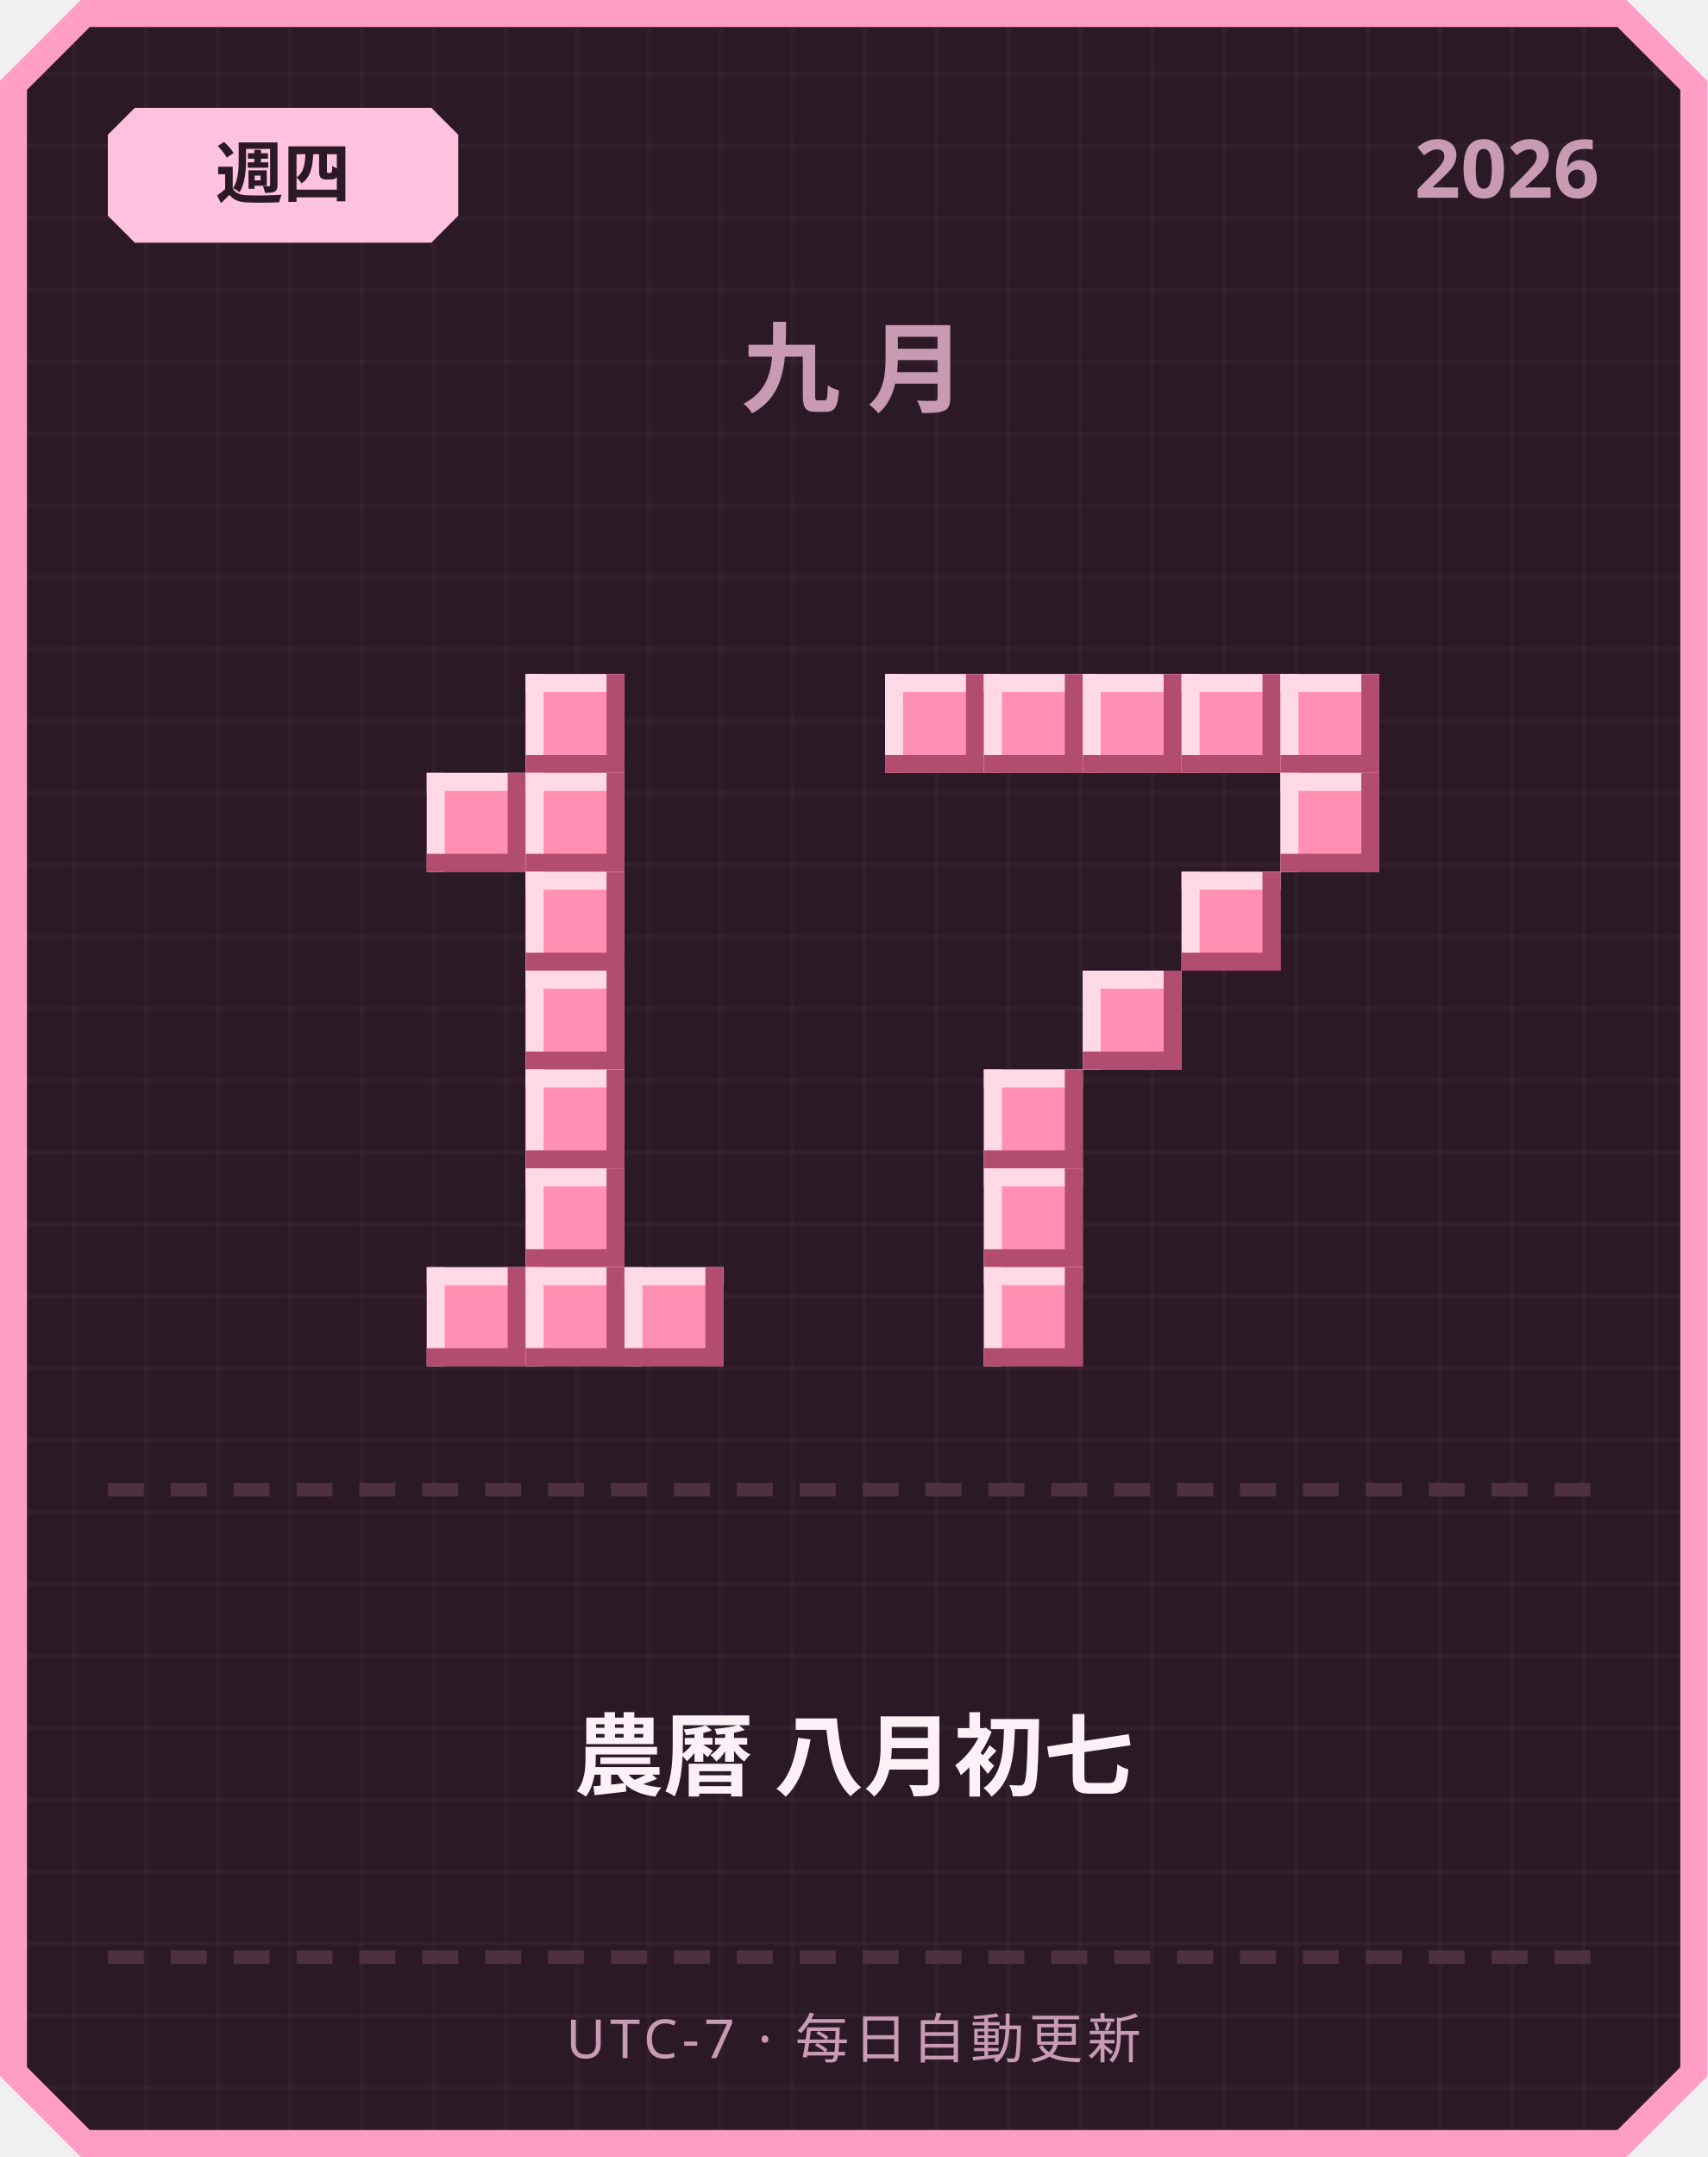
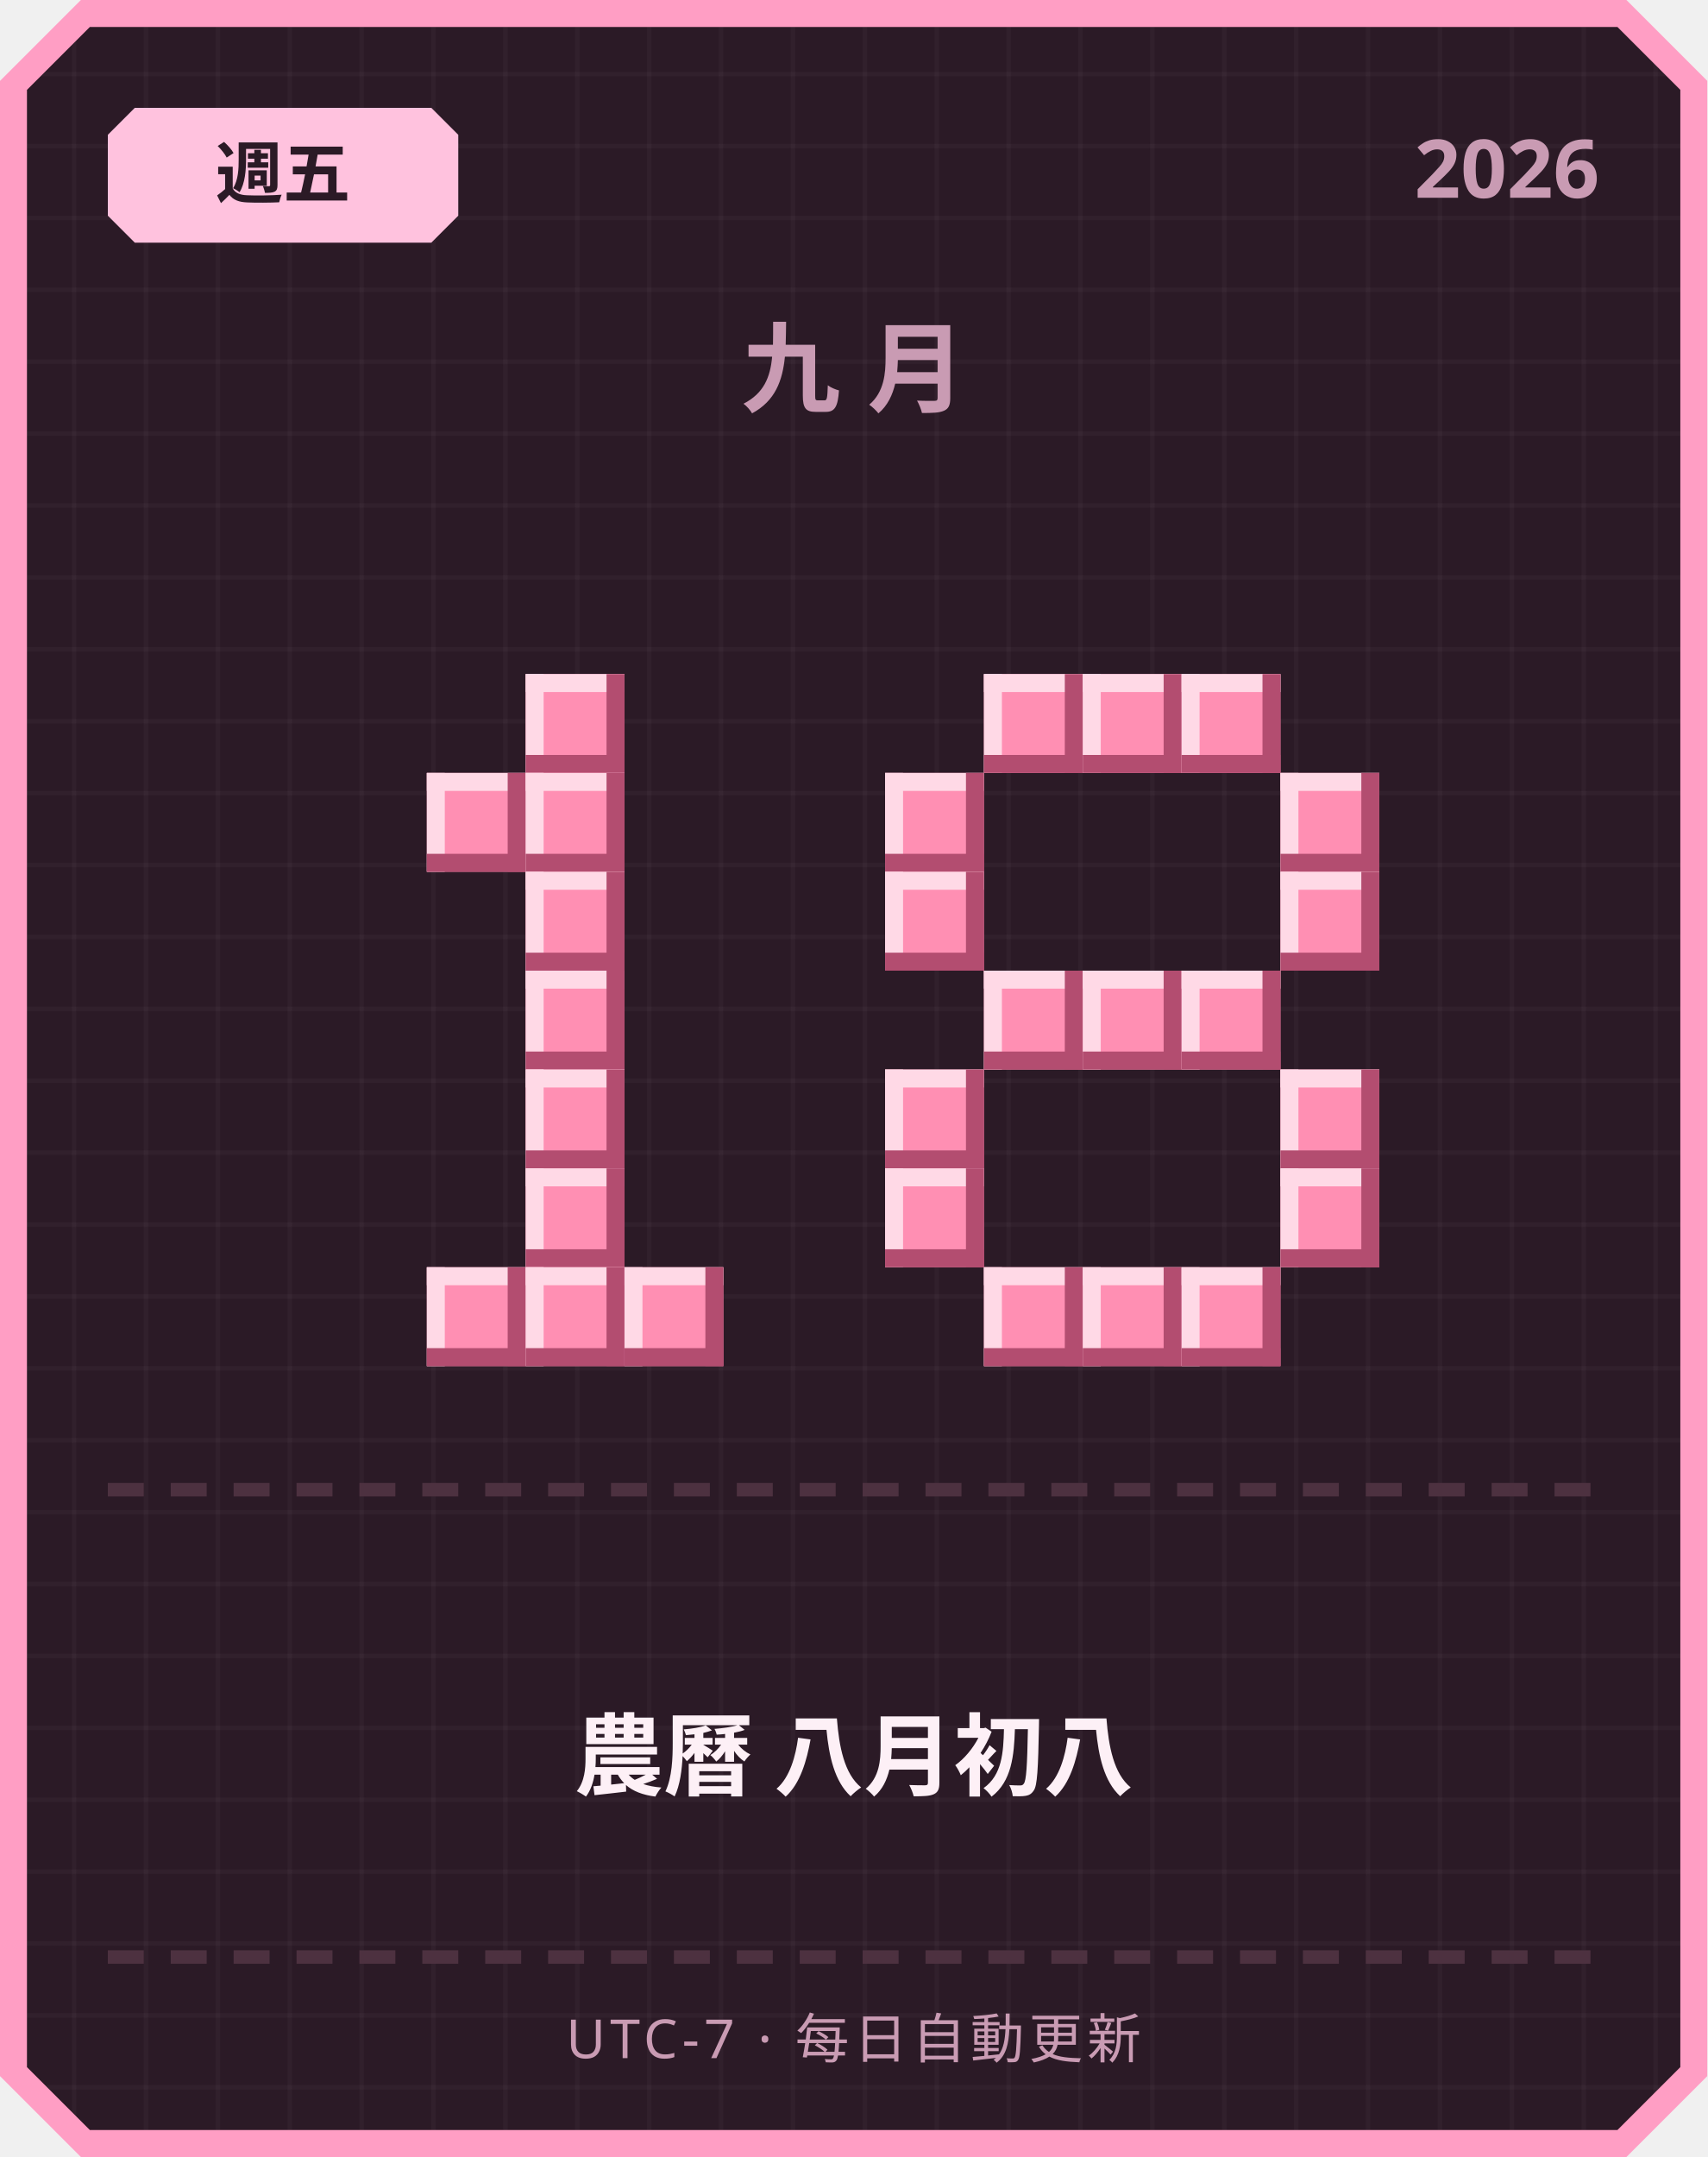
<svg xmlns="http://www.w3.org/2000/svg" width="380" height="480" viewBox="0 0 380 480">
  <defs>
    <pattern id="grid" width="16" height="16" patternUnits="userSpaceOnUse">
      <rect width="16" height="16" fill="#2b1a26" />
      <rect width="1" height="16" fill="#ffffff" opacity="0.03" />
      <rect width="16" height="1" fill="#ffffff" opacity="0.03" />
    </pattern>
  </defs>
  <path d="M 18,0 L 362,0 L 380,18 L 380,462 L 362,480 L 18,480 L 0,462 L 0,18 Z" fill="#ff9ec4" />
  <path d="M 20,6 L 360,6 L 374,20 L 374,460 L 360,474 L 20,474 L 6,460 L 6,20 Z" fill="url(#grid)" />
  <path d="M 30,24 L 96,24 L 102,30 L 102,48 L 96,54 L 30,54 L 24,48 L 24,30 Z" fill="#ffc2de" />
-   <text x="63" y="44" text-anchor="middle" font-family="'Segoe UI', sans-serif" font-size="15" font-weight="700" fill="#2b1a26">週四</text>
+   <text x="63" y="44" text-anchor="middle" font-family="'Segoe UI', sans-serif" font-size="15" font-weight="700" fill="#2b1a26">週五</text>
  <text x="356" y="44" text-anchor="end" font-family="'Segoe UI', sans-serif" font-size="18" font-weight="700" fill="#c99bb3">2026</text>
  <text x="190" y="90" text-anchor="middle" font-family="'Segoe UI', sans-serif" font-size="22" font-weight="700" letter-spacing="6" fill="#c99bb3">九月</text>
  <rect x="117" y="150" width="22" height="22" fill="#ff8fb3" />
  <rect x="117" y="150" width="22" height="4" fill="#ffd9e6" />
  <rect x="117" y="150" width="4" height="22" fill="#ffd9e6" />
  <rect x="117" y="168" width="22" height="4" fill="#b34d70" />
  <rect x="135" y="150" width="4" height="22" fill="#b34d70" />
  <rect x="95" y="172" width="22" height="22" fill="#ff8fb3" />
  <rect x="95" y="172" width="22" height="4" fill="#ffd9e6" />
  <rect x="95" y="172" width="4" height="22" fill="#ffd9e6" />
  <rect x="95" y="190" width="22" height="4" fill="#b34d70" />
  <rect x="113" y="172" width="4" height="22" fill="#b34d70" />
  <rect x="117" y="172" width="22" height="22" fill="#ff8fb3" />
  <rect x="117" y="172" width="22" height="4" fill="#ffd9e6" />
  <rect x="117" y="172" width="4" height="22" fill="#ffd9e6" />
  <rect x="117" y="190" width="22" height="4" fill="#b34d70" />
  <rect x="135" y="172" width="4" height="22" fill="#b34d70" />
  <rect x="117" y="194" width="22" height="22" fill="#ff8fb3" />
  <rect x="117" y="194" width="22" height="4" fill="#ffd9e6" />
  <rect x="117" y="194" width="4" height="22" fill="#ffd9e6" />
  <rect x="117" y="212" width="22" height="4" fill="#b34d70" />
  <rect x="135" y="194" width="4" height="22" fill="#b34d70" />
  <rect x="117" y="216" width="22" height="22" fill="#ff8fb3" />
  <rect x="117" y="216" width="22" height="4" fill="#ffd9e6" />
  <rect x="117" y="216" width="4" height="22" fill="#ffd9e6" />
  <rect x="117" y="234" width="22" height="4" fill="#b34d70" />
  <rect x="135" y="216" width="4" height="22" fill="#b34d70" />
  <rect x="117" y="238" width="22" height="22" fill="#ff8fb3" />
  <rect x="117" y="238" width="22" height="4" fill="#ffd9e6" />
  <rect x="117" y="238" width="4" height="22" fill="#ffd9e6" />
  <rect x="117" y="256" width="22" height="4" fill="#b34d70" />
  <rect x="135" y="238" width="4" height="22" fill="#b34d70" />
  <rect x="117" y="260" width="22" height="22" fill="#ff8fb3" />
  <rect x="117" y="260" width="22" height="4" fill="#ffd9e6" />
  <rect x="117" y="260" width="4" height="22" fill="#ffd9e6" />
  <rect x="117" y="278" width="22" height="4" fill="#b34d70" />
  <rect x="135" y="260" width="4" height="22" fill="#b34d70" />
  <rect x="95" y="282" width="22" height="22" fill="#ff8fb3" />
  <rect x="95" y="282" width="22" height="4" fill="#ffd9e6" />
  <rect x="95" y="282" width="4" height="22" fill="#ffd9e6" />
  <rect x="95" y="300" width="22" height="4" fill="#b34d70" />
  <rect x="113" y="282" width="4" height="22" fill="#b34d70" />
  <rect x="117" y="282" width="22" height="22" fill="#ff8fb3" />
  <rect x="117" y="282" width="22" height="4" fill="#ffd9e6" />
  <rect x="117" y="282" width="4" height="22" fill="#ffd9e6" />
  <rect x="117" y="300" width="22" height="4" fill="#b34d70" />
  <rect x="135" y="282" width="4" height="22" fill="#b34d70" />
  <rect x="139" y="282" width="22" height="22" fill="#ff8fb3" />
  <rect x="139" y="282" width="22" height="4" fill="#ffd9e6" />
  <rect x="139" y="282" width="4" height="22" fill="#ffd9e6" />
  <rect x="139" y="300" width="22" height="4" fill="#b34d70" />
  <rect x="157" y="282" width="4" height="22" fill="#b34d70" />
-   <rect x="197" y="150" width="22" height="22" fill="#ff8fb3" />
-   <rect x="197" y="150" width="22" height="4" fill="#ffd9e6" />
-   <rect x="197" y="150" width="4" height="22" fill="#ffd9e6" />
-   <rect x="197" y="168" width="22" height="4" fill="#b34d70" />
-   <rect x="215" y="150" width="4" height="22" fill="#b34d70" />
  <rect x="219" y="150" width="22" height="22" fill="#ff8fb3" />
  <rect x="219" y="150" width="22" height="4" fill="#ffd9e6" />
  <rect x="219" y="150" width="4" height="22" fill="#ffd9e6" />
  <rect x="219" y="168" width="22" height="4" fill="#b34d70" />
  <rect x="237" y="150" width="4" height="22" fill="#b34d70" />
  <rect x="241" y="150" width="22" height="22" fill="#ff8fb3" />
  <rect x="241" y="150" width="22" height="4" fill="#ffd9e6" />
  <rect x="241" y="150" width="4" height="22" fill="#ffd9e6" />
  <rect x="241" y="168" width="22" height="4" fill="#b34d70" />
  <rect x="259" y="150" width="4" height="22" fill="#b34d70" />
  <rect x="263" y="150" width="22" height="22" fill="#ff8fb3" />
  <rect x="263" y="150" width="22" height="4" fill="#ffd9e6" />
  <rect x="263" y="150" width="4" height="22" fill="#ffd9e6" />
  <rect x="263" y="168" width="22" height="4" fill="#b34d70" />
  <rect x="281" y="150" width="4" height="22" fill="#b34d70" />
-   <rect x="285" y="150" width="22" height="22" fill="#ff8fb3" />
-   <rect x="285" y="150" width="22" height="4" fill="#ffd9e6" />
-   <rect x="285" y="150" width="4" height="22" fill="#ffd9e6" />
-   <rect x="285" y="168" width="22" height="4" fill="#b34d70" />
-   <rect x="303" y="150" width="4" height="22" fill="#b34d70" />
+   <rect x="197" y="172" width="22" height="22" fill="#ff8fb3" />
+   <rect x="197" y="172" width="22" height="4" fill="#ffd9e6" />
+   <rect x="197" y="172" width="4" height="22" fill="#ffd9e6" />
+   <rect x="197" y="190" width="22" height="4" fill="#b34d70" />
+   <rect x="215" y="172" width="4" height="22" fill="#b34d70" />
  <rect x="285" y="172" width="22" height="22" fill="#ff8fb3" />
  <rect x="285" y="172" width="22" height="4" fill="#ffd9e6" />
  <rect x="285" y="172" width="4" height="22" fill="#ffd9e6" />
  <rect x="285" y="190" width="22" height="4" fill="#b34d70" />
  <rect x="303" y="172" width="4" height="22" fill="#b34d70" />
-   <rect x="263" y="194" width="22" height="22" fill="#ff8fb3" />
-   <rect x="263" y="194" width="22" height="4" fill="#ffd9e6" />
-   <rect x="263" y="194" width="4" height="22" fill="#ffd9e6" />
-   <rect x="263" y="212" width="22" height="4" fill="#b34d70" />
-   <rect x="281" y="194" width="4" height="22" fill="#b34d70" />
+   <rect x="197" y="194" width="22" height="22" fill="#ff8fb3" />
+   <rect x="197" y="194" width="22" height="4" fill="#ffd9e6" />
+   <rect x="197" y="194" width="4" height="22" fill="#ffd9e6" />
+   <rect x="197" y="212" width="22" height="4" fill="#b34d70" />
+   <rect x="215" y="194" width="4" height="22" fill="#b34d70" />
+   <rect x="285" y="194" width="22" height="22" fill="#ff8fb3" />
+   <rect x="285" y="194" width="22" height="4" fill="#ffd9e6" />
+   <rect x="285" y="194" width="4" height="22" fill="#ffd9e6" />
+   <rect x="285" y="212" width="22" height="4" fill="#b34d70" />
+   <rect x="303" y="194" width="4" height="22" fill="#b34d70" />
+   <rect x="219" y="216" width="22" height="22" fill="#ff8fb3" />
+   <rect x="219" y="216" width="22" height="4" fill="#ffd9e6" />
+   <rect x="219" y="216" width="4" height="22" fill="#ffd9e6" />
+   <rect x="219" y="234" width="22" height="4" fill="#b34d70" />
+   <rect x="237" y="216" width="4" height="22" fill="#b34d70" />
  <rect x="241" y="216" width="22" height="22" fill="#ff8fb3" />
  <rect x="241" y="216" width="22" height="4" fill="#ffd9e6" />
  <rect x="241" y="216" width="4" height="22" fill="#ffd9e6" />
  <rect x="241" y="234" width="22" height="4" fill="#b34d70" />
  <rect x="259" y="216" width="4" height="22" fill="#b34d70" />
-   <rect x="219" y="238" width="22" height="22" fill="#ff8fb3" />
-   <rect x="219" y="238" width="22" height="4" fill="#ffd9e6" />
-   <rect x="219" y="238" width="4" height="22" fill="#ffd9e6" />
-   <rect x="219" y="256" width="22" height="4" fill="#b34d70" />
-   <rect x="237" y="238" width="4" height="22" fill="#b34d70" />
-   <rect x="219" y="260" width="22" height="22" fill="#ff8fb3" />
-   <rect x="219" y="260" width="22" height="4" fill="#ffd9e6" />
-   <rect x="219" y="260" width="4" height="22" fill="#ffd9e6" />
-   <rect x="219" y="278" width="22" height="4" fill="#b34d70" />
-   <rect x="237" y="260" width="4" height="22" fill="#b34d70" />
+   <rect x="263" y="216" width="22" height="22" fill="#ff8fb3" />
+   <rect x="263" y="216" width="22" height="4" fill="#ffd9e6" />
+   <rect x="263" y="216" width="4" height="22" fill="#ffd9e6" />
+   <rect x="263" y="234" width="22" height="4" fill="#b34d70" />
+   <rect x="281" y="216" width="4" height="22" fill="#b34d70" />
+   <rect x="197" y="238" width="22" height="22" fill="#ff8fb3" />
+   <rect x="197" y="238" width="22" height="4" fill="#ffd9e6" />
+   <rect x="197" y="238" width="4" height="22" fill="#ffd9e6" />
+   <rect x="197" y="256" width="22" height="4" fill="#b34d70" />
+   <rect x="215" y="238" width="4" height="22" fill="#b34d70" />
+   <rect x="285" y="238" width="22" height="22" fill="#ff8fb3" />
+   <rect x="285" y="238" width="22" height="4" fill="#ffd9e6" />
+   <rect x="285" y="238" width="4" height="22" fill="#ffd9e6" />
+   <rect x="285" y="256" width="22" height="4" fill="#b34d70" />
+   <rect x="303" y="238" width="4" height="22" fill="#b34d70" />
+   <rect x="197" y="260" width="22" height="22" fill="#ff8fb3" />
+   <rect x="197" y="260" width="22" height="4" fill="#ffd9e6" />
+   <rect x="197" y="260" width="4" height="22" fill="#ffd9e6" />
+   <rect x="197" y="278" width="22" height="4" fill="#b34d70" />
+   <rect x="215" y="260" width="4" height="22" fill="#b34d70" />
+   <rect x="285" y="260" width="22" height="22" fill="#ff8fb3" />
+   <rect x="285" y="260" width="22" height="4" fill="#ffd9e6" />
+   <rect x="285" y="260" width="4" height="22" fill="#ffd9e6" />
+   <rect x="285" y="278" width="22" height="4" fill="#b34d70" />
+   <rect x="303" y="260" width="4" height="22" fill="#b34d70" />
  <rect x="219" y="282" width="22" height="22" fill="#ff8fb3" />
  <rect x="219" y="282" width="22" height="4" fill="#ffd9e6" />
  <rect x="219" y="282" width="4" height="22" fill="#ffd9e6" />
  <rect x="219" y="300" width="22" height="4" fill="#b34d70" />
  <rect x="237" y="282" width="4" height="22" fill="#b34d70" />
+   <rect x="241" y="282" width="22" height="22" fill="#ff8fb3" />
+   <rect x="241" y="282" width="22" height="4" fill="#ffd9e6" />
+   <rect x="241" y="282" width="4" height="22" fill="#ffd9e6" />
+   <rect x="241" y="300" width="22" height="4" fill="#b34d70" />
+   <rect x="259" y="282" width="4" height="22" fill="#b34d70" />
+   <rect x="263" y="282" width="22" height="22" fill="#ff8fb3" />
+   <rect x="263" y="282" width="22" height="4" fill="#ffd9e6" />
+   <rect x="263" y="282" width="4" height="22" fill="#ffd9e6" />
+   <rect x="263" y="300" width="22" height="4" fill="#b34d70" />
+   <rect x="281" y="282" width="4" height="22" fill="#b34d70" />
  <rect x="24" y="330" width="8" height="3" fill="#4d3140" />
  <rect x="38" y="330" width="8" height="3" fill="#4d3140" />
  <rect x="52" y="330" width="8" height="3" fill="#4d3140" />
  <rect x="66" y="330" width="8" height="3" fill="#4d3140" />
  <rect x="80" y="330" width="8" height="3" fill="#4d3140" />
  <rect x="94" y="330" width="8" height="3" fill="#4d3140" />
  <rect x="108" y="330" width="8" height="3" fill="#4d3140" />
  <rect x="122" y="330" width="8" height="3" fill="#4d3140" />
  <rect x="136" y="330" width="8" height="3" fill="#4d3140" />
  <rect x="150" y="330" width="8" height="3" fill="#4d3140" />
  <rect x="164" y="330" width="8" height="3" fill="#4d3140" />
  <rect x="178" y="330" width="8" height="3" fill="#4d3140" />
  <rect x="192" y="330" width="8" height="3" fill="#4d3140" />
  <rect x="206" y="330" width="8" height="3" fill="#4d3140" />
  <rect x="220" y="330" width="8" height="3" fill="#4d3140" />
  <rect x="234" y="330" width="8" height="3" fill="#4d3140" />
  <rect x="248" y="330" width="8" height="3" fill="#4d3140" />
  <rect x="262" y="330" width="8" height="3" fill="#4d3140" />
  <rect x="276" y="330" width="8" height="3" fill="#4d3140" />
  <rect x="290" y="330" width="8" height="3" fill="#4d3140" />
  <rect x="304" y="330" width="8" height="3" fill="#4d3140" />
  <rect x="318" y="330" width="8" height="3" fill="#4d3140" />
  <rect x="332" y="330" width="8" height="3" fill="#4d3140" />
  <rect x="346" y="330" width="8" height="3" fill="#4d3140" />
-   <text x="190" y="398" text-anchor="middle" font-family="'Segoe UI', 'Microsoft JhengHei', sans-serif" font-size="20" font-weight="700" fill="#fdf0f6">農曆 八月初七</text>
+   <text x="190" y="398" text-anchor="middle" font-family="'Segoe UI', 'Microsoft JhengHei', sans-serif" font-size="20" font-weight="700" fill="#fdf0f6">農曆 八月初八</text>
  <rect x="24" y="434" width="8" height="3" fill="#4d3140" />
  <rect x="38" y="434" width="8" height="3" fill="#4d3140" />
  <rect x="52" y="434" width="8" height="3" fill="#4d3140" />
  <rect x="66" y="434" width="8" height="3" fill="#4d3140" />
  <rect x="80" y="434" width="8" height="3" fill="#4d3140" />
  <rect x="94" y="434" width="8" height="3" fill="#4d3140" />
  <rect x="108" y="434" width="8" height="3" fill="#4d3140" />
  <rect x="122" y="434" width="8" height="3" fill="#4d3140" />
  <rect x="136" y="434" width="8" height="3" fill="#4d3140" />
  <rect x="150" y="434" width="8" height="3" fill="#4d3140" />
  <rect x="164" y="434" width="8" height="3" fill="#4d3140" />
  <rect x="178" y="434" width="8" height="3" fill="#4d3140" />
  <rect x="192" y="434" width="8" height="3" fill="#4d3140" />
  <rect x="206" y="434" width="8" height="3" fill="#4d3140" />
  <rect x="220" y="434" width="8" height="3" fill="#4d3140" />
  <rect x="234" y="434" width="8" height="3" fill="#4d3140" />
  <rect x="248" y="434" width="8" height="3" fill="#4d3140" />
  <rect x="262" y="434" width="8" height="3" fill="#4d3140" />
  <rect x="276" y="434" width="8" height="3" fill="#4d3140" />
  <rect x="290" y="434" width="8" height="3" fill="#4d3140" />
  <rect x="304" y="434" width="8" height="3" fill="#4d3140" />
  <rect x="318" y="434" width="8" height="3" fill="#4d3140" />
  <rect x="332" y="434" width="8" height="3" fill="#4d3140" />
  <rect x="346" y="434" width="8" height="3" fill="#4d3140" />
  <text x="190" y="458" text-anchor="middle" font-family="'Segoe UI', sans-serif" font-size="12" letter-spacing="1" fill="#c99bb3">UTC-7 · 每日自動更新</text>
</svg>
